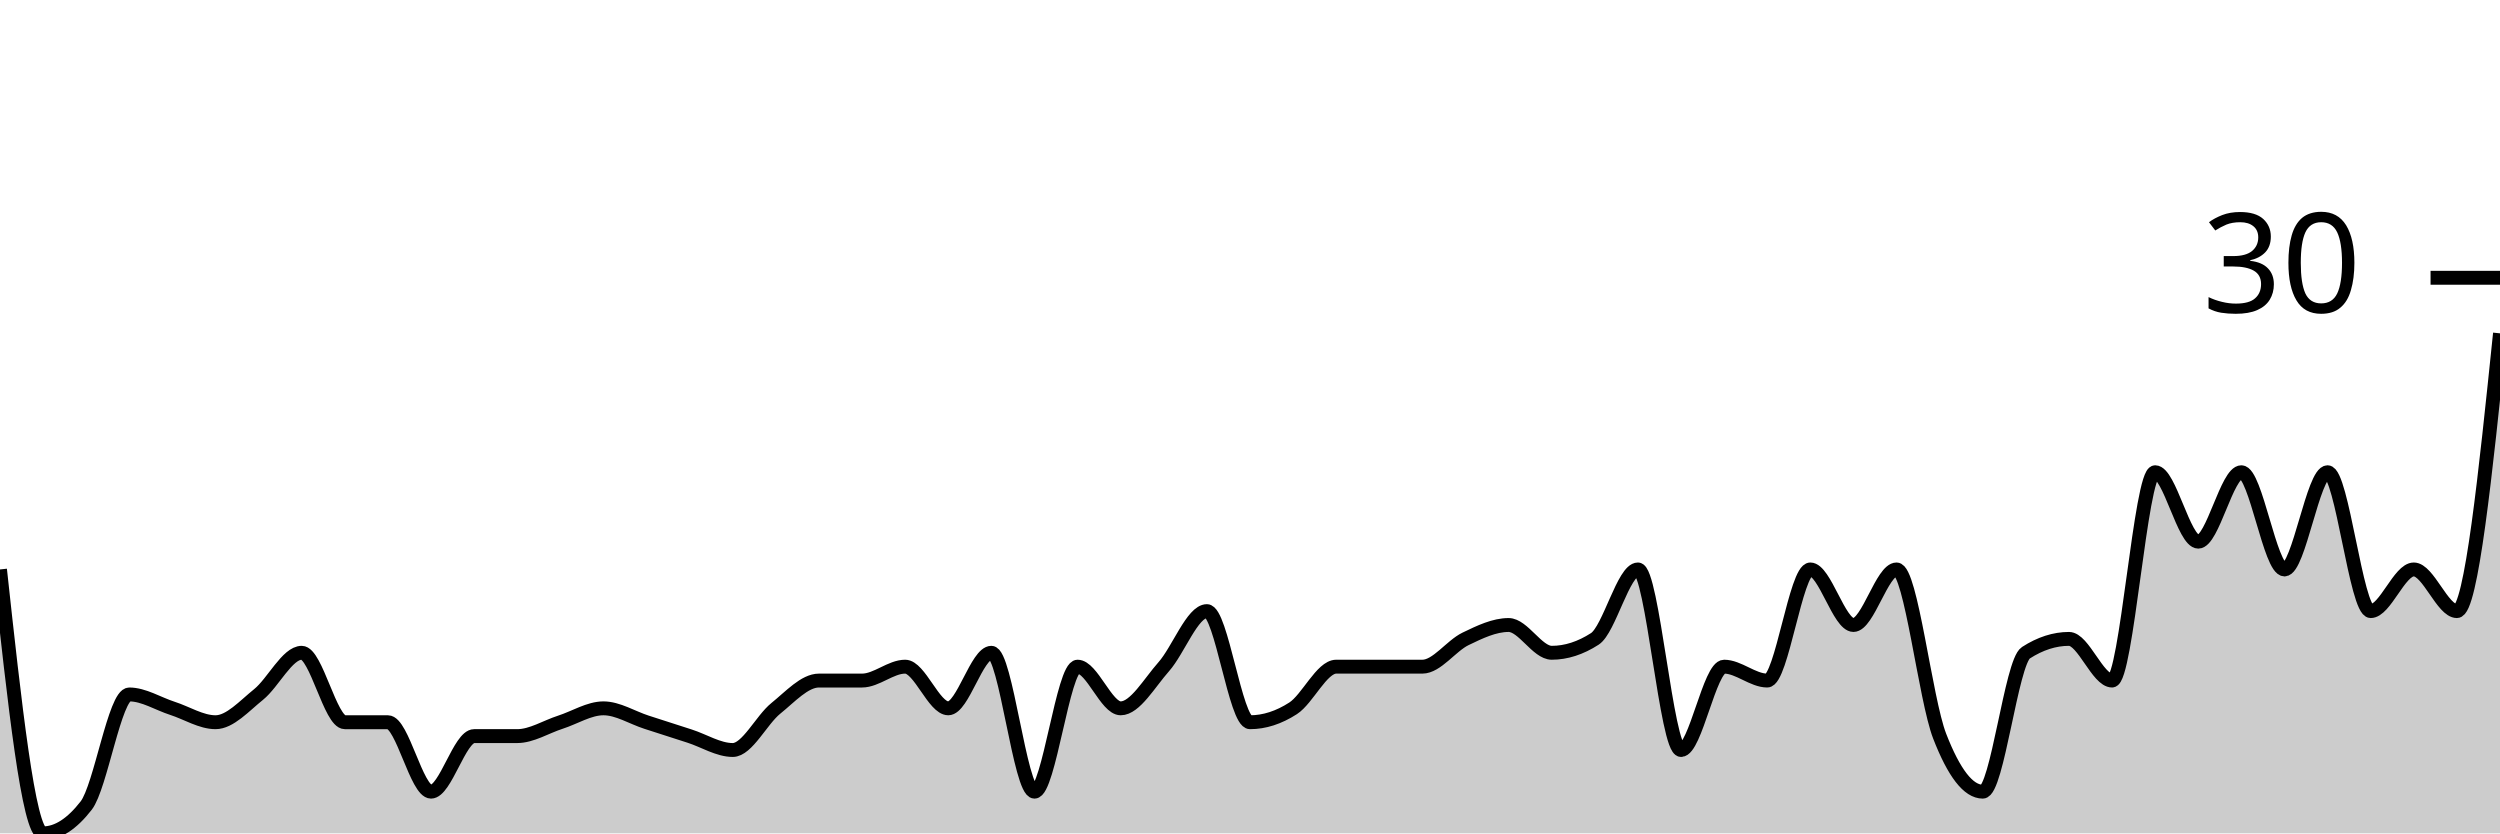
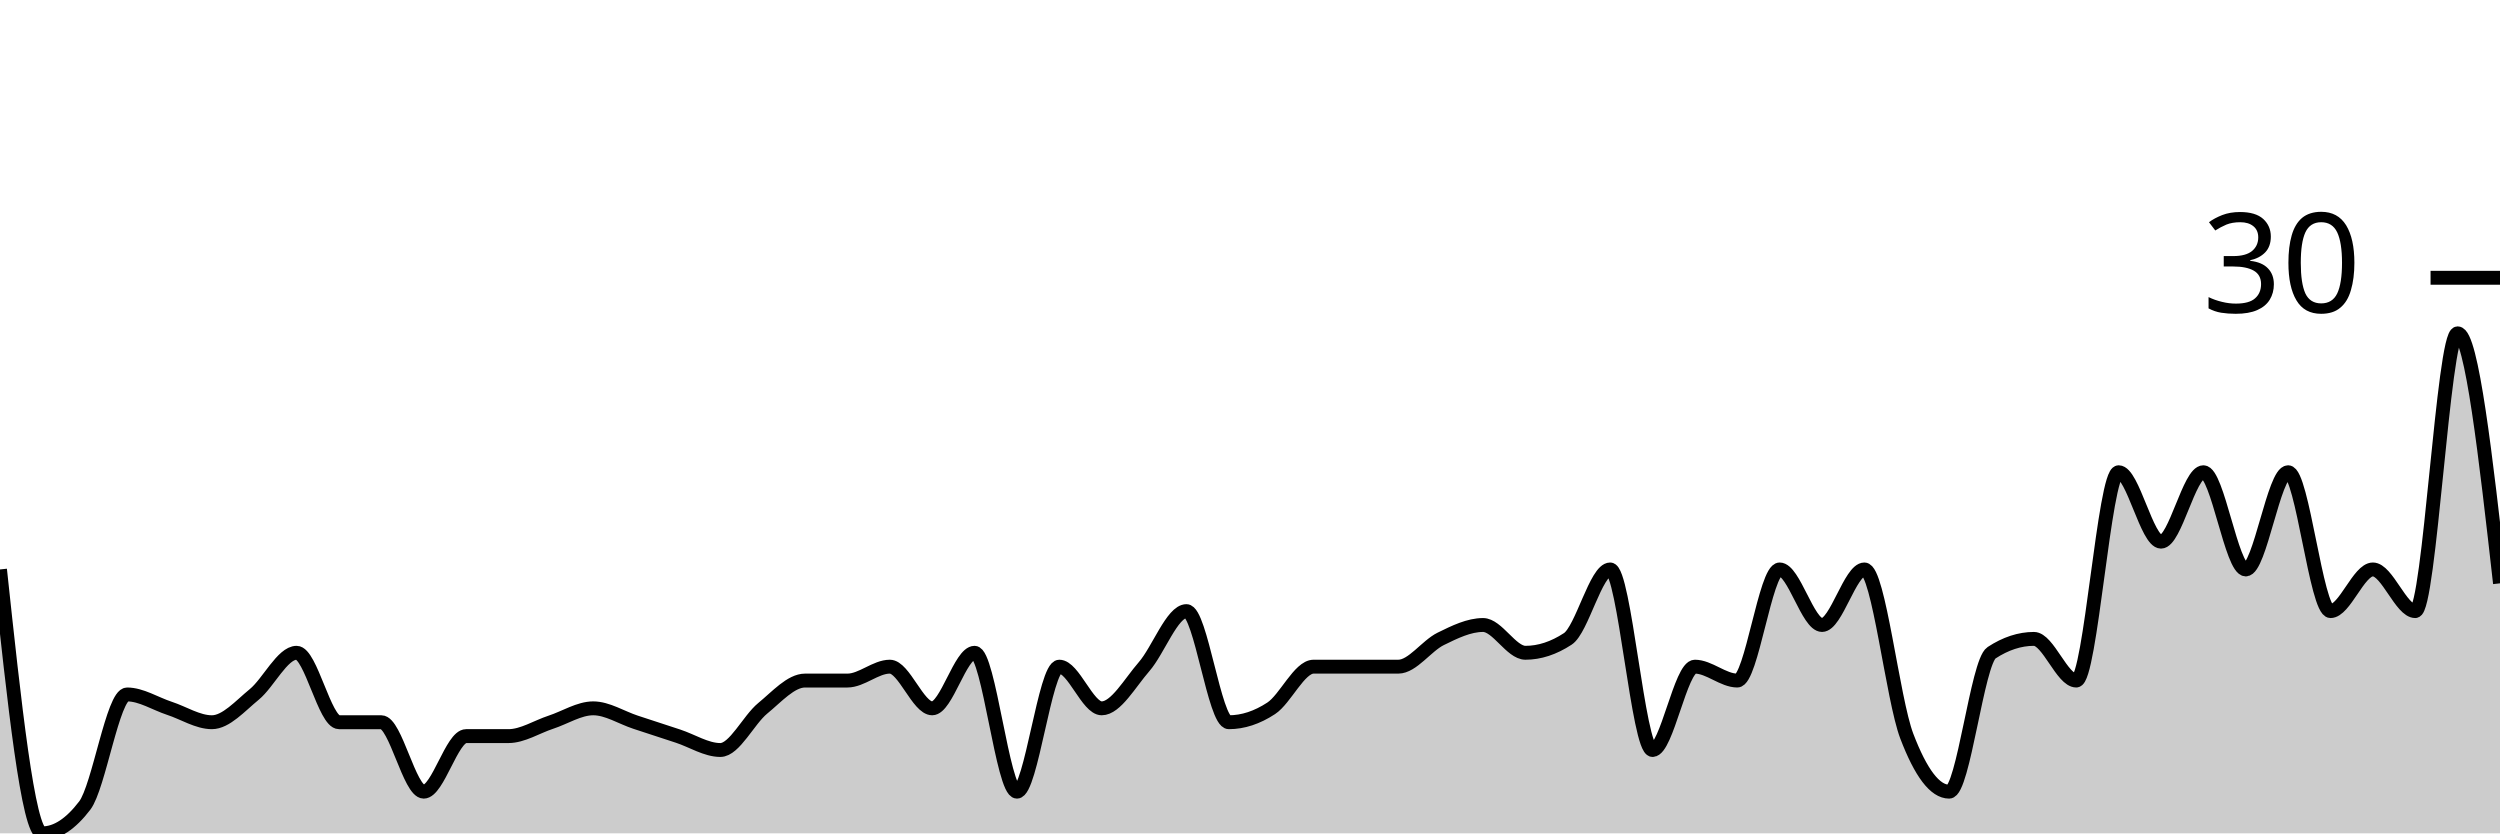
<svg xmlns="http://www.w3.org/2000/svg" viewBox="0 0 180 60">
  <g transform="translate(0,20)">
-     <path class="area" fill="rgba(0, 0, 0, 0.2)" d="M0,21C1.034,30.5,2.069,40,3.103,40C4.138,40,5.172,39.333,6.207,38C7.241,36.667,8.276,30,9.31,30C10.345,30,11.379,30.667,12.414,31C13.448,31.333,14.483,32,15.517,32C16.552,32,17.586,30.833,18.621,30C19.655,29.167,20.69,27,21.724,27C22.759,27,23.793,32,24.828,32C25.862,32,26.897,32,27.931,32C28.966,32,30,37,31.034,37C32.069,37,33.103,33,34.138,33C35.172,33,36.207,33,37.241,33C38.276,33,39.31,32.333,40.345,32C41.379,31.667,42.414,31,43.448,31C44.483,31,45.517,31.667,46.552,32C47.586,32.333,48.621,32.667,49.655,33C50.69,33.333,51.724,34,52.759,34C53.793,34,54.828,31.833,55.862,31C56.897,30.167,57.931,29,58.966,29C60,29,61.034,29,62.069,29C63.103,29,64.138,28,65.172,28C66.207,28,67.241,31,68.276,31C69.31,31,70.345,27,71.379,27C72.414,27,73.448,37,74.483,37C75.517,37,76.552,28,77.586,28C78.621,28,79.655,31,80.69,31C81.724,31,82.759,29.167,83.793,28C84.828,26.833,85.862,24,86.897,24C87.931,24,88.966,32,90,32C91.034,32,92.069,31.667,93.103,31C94.138,30.333,95.172,28,96.207,28C97.241,28,98.276,28,99.31,28C100.345,28,101.379,28,102.414,28C103.448,28,104.483,26.5,105.517,26C106.552,25.5,107.586,25,108.621,25C109.655,25,110.69,27,111.724,27C112.759,27,113.793,26.667,114.828,26C115.862,25.333,116.897,21,117.931,21C118.966,21,120,34,121.034,34C122.069,34,123.103,28,124.138,28C125.172,28,126.207,29,127.241,29C128.276,29,129.31,21,130.345,21C131.379,21,132.414,25,133.448,25C134.483,25,135.517,21,136.552,21C137.586,21,138.621,30.333,139.655,33C140.69,35.667,141.724,37,142.759,37C143.793,37,144.828,27.667,145.862,27C146.897,26.333,147.931,26,148.966,26C150,26,151.034,29,152.069,29C153.103,29,154.138,14,155.172,14C156.207,14,157.241,19,158.276,19C159.31,19,160.345,14,161.379,14C162.414,14,163.448,21,164.483,21C165.517,21,166.552,14,167.586,14C168.621,14,169.655,24,170.69,24C171.724,24,172.759,21,173.793,21C174.828,21,175.862,24,176.897,24C177.931,24,178.966,14,180,4L180,40C178.966,40,177.931,40,176.897,40C175.862,40,174.828,40,173.793,40C172.759,40,171.724,40,170.69,40C169.655,40,168.621,40,167.586,40C166.552,40,165.517,40,164.483,40C163.448,40,162.414,40,161.379,40C160.345,40,159.31,40,158.276,40C157.241,40,156.207,40,155.172,40C154.138,40,153.103,40,152.069,40C151.034,40,150,40,148.966,40C147.931,40,146.897,40,145.862,40C144.828,40,143.793,40,142.759,40C141.724,40,140.69,40,139.655,40C138.621,40,137.586,40,136.552,40C135.517,40,134.483,40,133.448,40C132.414,40,131.379,40,130.345,40C129.31,40,128.276,40,127.241,40C126.207,40,125.172,40,124.138,40C123.103,40,122.069,40,121.034,40C120,40,118.966,40,117.931,40C116.897,40,115.862,40,114.828,40C113.793,40,112.759,40,111.724,40C110.69,40,109.655,40,108.621,40C107.586,40,106.552,40,105.517,40C104.483,40,103.448,40,102.414,40C101.379,40,100.345,40,99.31,40C98.276,40,97.241,40,96.207,40C95.172,40,94.138,40,93.103,40C92.069,40,91.034,40,90,40C88.966,40,87.931,40,86.897,40C85.862,40,84.828,40,83.793,40C82.759,40,81.724,40,80.69,40C79.655,40,78.621,40,77.586,40C76.552,40,75.517,40,74.483,40C73.448,40,72.414,40,71.379,40C70.345,40,69.31,40,68.276,40C67.241,40,66.207,40,65.172,40C64.138,40,63.103,40,62.069,40C61.034,40,60,40,58.966,40C57.931,40,56.897,40,55.862,40C54.828,40,53.793,40,52.759,40C51.724,40,50.69,40,49.655,40C48.621,40,47.586,40,46.552,40C45.517,40,44.483,40,43.448,40C42.414,40,41.379,40,40.345,40C39.31,40,38.276,40,37.241,40C36.207,40,35.172,40,34.138,40C33.103,40,32.069,40,31.034,40C30,40,28.966,40,27.931,40C26.897,40,25.862,40,24.828,40C23.793,40,22.759,40,21.724,40C20.69,40,19.655,40,18.621,40C17.586,40,16.552,40,15.517,40C14.483,40,13.448,40,12.414,40C11.379,40,10.345,40,9.31,40C8.276,40,7.241,40,6.207,40C5.172,40,4.138,40,3.103,40C2.069,40,1.034,40,0,40Z" />
-     <path class="line" stroke="black" fill="none" d="M0,21C1.034,30.5,2.069,40,3.103,40C4.138,40,5.172,39.333,6.207,38C7.241,36.667,8.276,30,9.31,30C10.345,30,11.379,30.667,12.414,31C13.448,31.333,14.483,32,15.517,32C16.552,32,17.586,30.833,18.621,30C19.655,29.167,20.69,27,21.724,27C22.759,27,23.793,32,24.828,32C25.862,32,26.897,32,27.931,32C28.966,32,30,37,31.034,37C32.069,37,33.103,33,34.138,33C35.172,33,36.207,33,37.241,33C38.276,33,39.31,32.333,40.345,32C41.379,31.667,42.414,31,43.448,31C44.483,31,45.517,31.667,46.552,32C47.586,32.333,48.621,32.667,49.655,33C50.69,33.333,51.724,34,52.759,34C53.793,34,54.828,31.833,55.862,31C56.897,30.167,57.931,29,58.966,29C60,29,61.034,29,62.069,29C63.103,29,64.138,28,65.172,28C66.207,28,67.241,31,68.276,31C69.31,31,70.345,27,71.379,27C72.414,27,73.448,37,74.483,37C75.517,37,76.552,28,77.586,28C78.621,28,79.655,31,80.69,31C81.724,31,82.759,29.167,83.793,28C84.828,26.833,85.862,24,86.897,24C87.931,24,88.966,32,90,32C91.034,32,92.069,31.667,93.103,31C94.138,30.333,95.172,28,96.207,28C97.241,28,98.276,28,99.31,28C100.345,28,101.379,28,102.414,28C103.448,28,104.483,26.5,105.517,26C106.552,25.5,107.586,25,108.621,25C109.655,25,110.69,27,111.724,27C112.759,27,113.793,26.667,114.828,26C115.862,25.333,116.897,21,117.931,21C118.966,21,120,34,121.034,34C122.069,34,123.103,28,124.138,28C125.172,28,126.207,29,127.241,29C128.276,29,129.31,21,130.345,21C131.379,21,132.414,25,133.448,25C134.483,25,135.517,21,136.552,21C137.586,21,138.621,30.333,139.655,33C140.69,35.667,141.724,37,142.759,37C143.793,37,144.828,27.667,145.862,27C146.897,26.333,147.931,26,148.966,26C150,26,151.034,29,152.069,29C153.103,29,154.138,14,155.172,14C156.207,14,157.241,19,158.276,19C159.31,19,160.345,14,161.379,14C162.414,14,163.448,21,164.483,21C165.517,21,166.552,14,167.586,14C168.621,14,169.655,24,170.69,24C171.724,24,172.759,21,173.793,21C174.828,21,175.862,24,176.897,24C177.931,24,178.966,14,180,4" />
+     <path class="area" fill="rgba(0, 0, 0, 0.2)" d="M0,21C1.017,30.5,2.034,40,3.051,40C4.068,40,5.085,39.333,6.102,38C7.119,36.667,8.136,30,9.153,30C10.169,30,11.186,30.667,12.203,31C13.22,31.333,14.237,32,15.254,32C16.271,32,17.288,30.833,18.305,30C19.322,29.167,20.339,27,21.356,27C22.373,27,23.39,32,24.407,32C25.424,32,26.441,32,27.458,32C28.475,32,29.492,37,30.508,37C31.525,37,32.542,33,33.559,33C34.576,33,35.593,33,36.61,33C37.627,33,38.644,32.333,39.661,32C40.678,31.667,41.695,31,42.712,31C43.729,31,44.746,31.667,45.763,32C46.78,32.333,47.797,32.667,48.814,33C49.831,33.333,50.847,34,51.864,34C52.881,34,53.898,31.833,54.915,31C55.932,30.167,56.949,29,57.966,29C58.983,29,60,29,61.017,29C62.034,29,63.051,28,64.068,28C65.085,28,66.102,31,67.119,31C68.136,31,69.153,27,70.169,27C71.186,27,72.203,37,73.22,37C74.237,37,75.254,28,76.271,28C77.288,28,78.305,31,79.322,31C80.339,31,81.356,29.167,82.373,28C83.39,26.833,84.407,24,85.424,24C86.441,24,87.458,32,88.475,32C89.492,32,90.508,31.667,91.525,31C92.542,30.333,93.559,28,94.576,28C95.593,28,96.61,28,97.627,28C98.644,28,99.661,28,100.678,28C101.695,28,102.712,26.5,103.729,26C104.746,25.5,105.763,25,106.78,25C107.797,25,108.814,27,109.831,27C110.847,27,111.864,26.667,112.881,26C113.898,25.333,114.915,21,115.932,21C116.949,21,117.966,34,118.983,34C120,34,121.017,28,122.034,28C123.051,28,124.068,29,125.085,29C126.102,29,127.119,21,128.136,21C129.153,21,130.169,25,131.186,25C132.203,25,133.22,21,134.237,21C135.254,21,136.271,30.333,137.288,33C138.305,35.667,139.322,37,140.339,37C141.356,37,142.373,27.667,143.39,27C144.407,26.333,145.424,26,146.441,26C147.458,26,148.475,29,149.492,29C150.508,29,151.525,14,152.542,14C153.559,14,154.576,19,155.593,19C156.61,19,157.627,14,158.644,14C159.661,14,160.678,21,161.695,21C162.712,21,163.729,14,164.746,14C165.763,14,166.78,24,167.797,24C168.814,24,169.831,21,170.847,21C171.864,21,172.881,24,173.898,24C174.915,24,175.932,4,176.949,4C177.966,4,178.983,13,180,22L180,40C178.983,40,177.966,40,176.949,40C175.932,40,174.915,40,173.898,40C172.881,40,171.864,40,170.847,40C169.831,40,168.814,40,167.797,40C166.78,40,165.763,40,164.746,40C163.729,40,162.712,40,161.695,40C160.678,40,159.661,40,158.644,40C157.627,40,156.61,40,155.593,40C154.576,40,153.559,40,152.542,40C151.525,40,150.508,40,149.492,40C148.475,40,147.458,40,146.441,40C145.424,40,144.407,40,143.39,40C142.373,40,141.356,40,140.339,40C139.322,40,138.305,40,137.288,40C136.271,40,135.254,40,134.237,40C133.22,40,132.203,40,131.186,40C130.169,40,129.153,40,128.136,40C127.119,40,126.102,40,125.085,40C124.068,40,123.051,40,122.034,40C121.017,40,120,40,118.983,40C117.966,40,116.949,40,115.932,40C114.915,40,113.898,40,112.881,40C111.864,40,110.847,40,109.831,40C108.814,40,107.797,40,106.78,40C105.763,40,104.746,40,103.729,40C102.712,40,101.695,40,100.678,40C99.661,40,98.644,40,97.627,40C96.61,40,95.593,40,94.576,40C93.559,40,92.542,40,91.525,40C90.508,40,89.492,40,88.475,40C87.458,40,86.441,40,85.424,40C84.407,40,83.39,40,82.373,40C81.356,40,80.339,40,79.322,40C78.305,40,77.288,40,76.271,40C75.254,40,74.237,40,73.22,40C72.203,40,71.186,40,70.169,40C69.153,40,68.136,40,67.119,40C66.102,40,65.085,40,64.068,40C63.051,40,62.034,40,61.017,40C60,40,58.983,40,57.966,40C56.949,40,55.932,40,54.915,40C53.898,40,52.881,40,51.864,40C50.847,40,49.831,40,48.814,40C47.797,40,46.78,40,45.763,40C44.746,40,43.729,40,42.712,40C41.695,40,40.678,40,39.661,40C38.644,40,37.627,40,36.61,40C35.593,40,34.576,40,33.559,40C32.542,40,31.525,40,30.508,40C29.492,40,28.475,40,27.458,40C26.441,40,25.424,40,24.407,40C23.39,40,22.373,40,21.356,40C20.339,40,19.322,40,18.305,40C17.288,40,16.271,40,15.254,40C14.237,40,13.22,40,12.203,40C11.186,40,10.169,40,9.153,40C8.136,40,7.119,40,6.102,40C5.085,40,4.068,40,3.051,40C2.034,40,1.017,40,0,40Z" />
+     <path class="line" stroke="black" fill="none" d="M0,21C1.017,30.5,2.034,40,3.051,40C4.068,40,5.085,39.333,6.102,38C7.119,36.667,8.136,30,9.153,30C10.169,30,11.186,30.667,12.203,31C13.22,31.333,14.237,32,15.254,32C16.271,32,17.288,30.833,18.305,30C19.322,29.167,20.339,27,21.356,27C22.373,27,23.39,32,24.407,32C25.424,32,26.441,32,27.458,32C28.475,32,29.492,37,30.508,37C31.525,37,32.542,33,33.559,33C34.576,33,35.593,33,36.61,33C37.627,33,38.644,32.333,39.661,32C40.678,31.667,41.695,31,42.712,31C43.729,31,44.746,31.667,45.763,32C46.78,32.333,47.797,32.667,48.814,33C49.831,33.333,50.847,34,51.864,34C52.881,34,53.898,31.833,54.915,31C55.932,30.167,56.949,29,57.966,29C58.983,29,60,29,61.017,29C62.034,29,63.051,28,64.068,28C65.085,28,66.102,31,67.119,31C68.136,31,69.153,27,70.169,27C71.186,27,72.203,37,73.22,37C74.237,37,75.254,28,76.271,28C77.288,28,78.305,31,79.322,31C80.339,31,81.356,29.167,82.373,28C83.39,26.833,84.407,24,85.424,24C86.441,24,87.458,32,88.475,32C89.492,32,90.508,31.667,91.525,31C92.542,30.333,93.559,28,94.576,28C95.593,28,96.61,28,97.627,28C98.644,28,99.661,28,100.678,28C101.695,28,102.712,26.5,103.729,26C104.746,25.5,105.763,25,106.78,25C107.797,25,108.814,27,109.831,27C110.847,27,111.864,26.667,112.881,26C113.898,25.333,114.915,21,115.932,21C116.949,21,117.966,34,118.983,34C120,34,121.017,28,122.034,28C123.051,28,124.068,29,125.085,29C126.102,29,127.119,21,128.136,21C129.153,21,130.169,25,131.186,25C132.203,25,133.22,21,134.237,21C135.254,21,136.271,30.333,137.288,33C138.305,35.667,139.322,37,140.339,37C141.356,37,142.373,27.667,143.39,27C144.407,26.333,145.424,26,146.441,26C147.458,26,148.475,29,149.492,29C150.508,29,151.525,14,152.542,14C153.559,14,154.576,19,155.593,19C156.61,19,157.627,14,158.644,14C159.661,14,160.678,21,161.695,21C162.712,21,163.729,14,164.746,14C165.763,14,166.78,24,167.797,24C168.814,24,169.831,21,170.847,21C171.864,21,172.881,24,173.898,24C174.915,24,175.932,4,176.949,4C177.966,4,178.983,13,180,22" />
    <path class="axis-ceiling" stroke-width="1" stroke="black" fill="none" d="M175,0L180,0" />
    <text class="axis-ceiling-label" font-family="sans-serif" text-anchor="end" font-size="10px" x="170" y="2.5">30</text>
  </g>
</svg>
